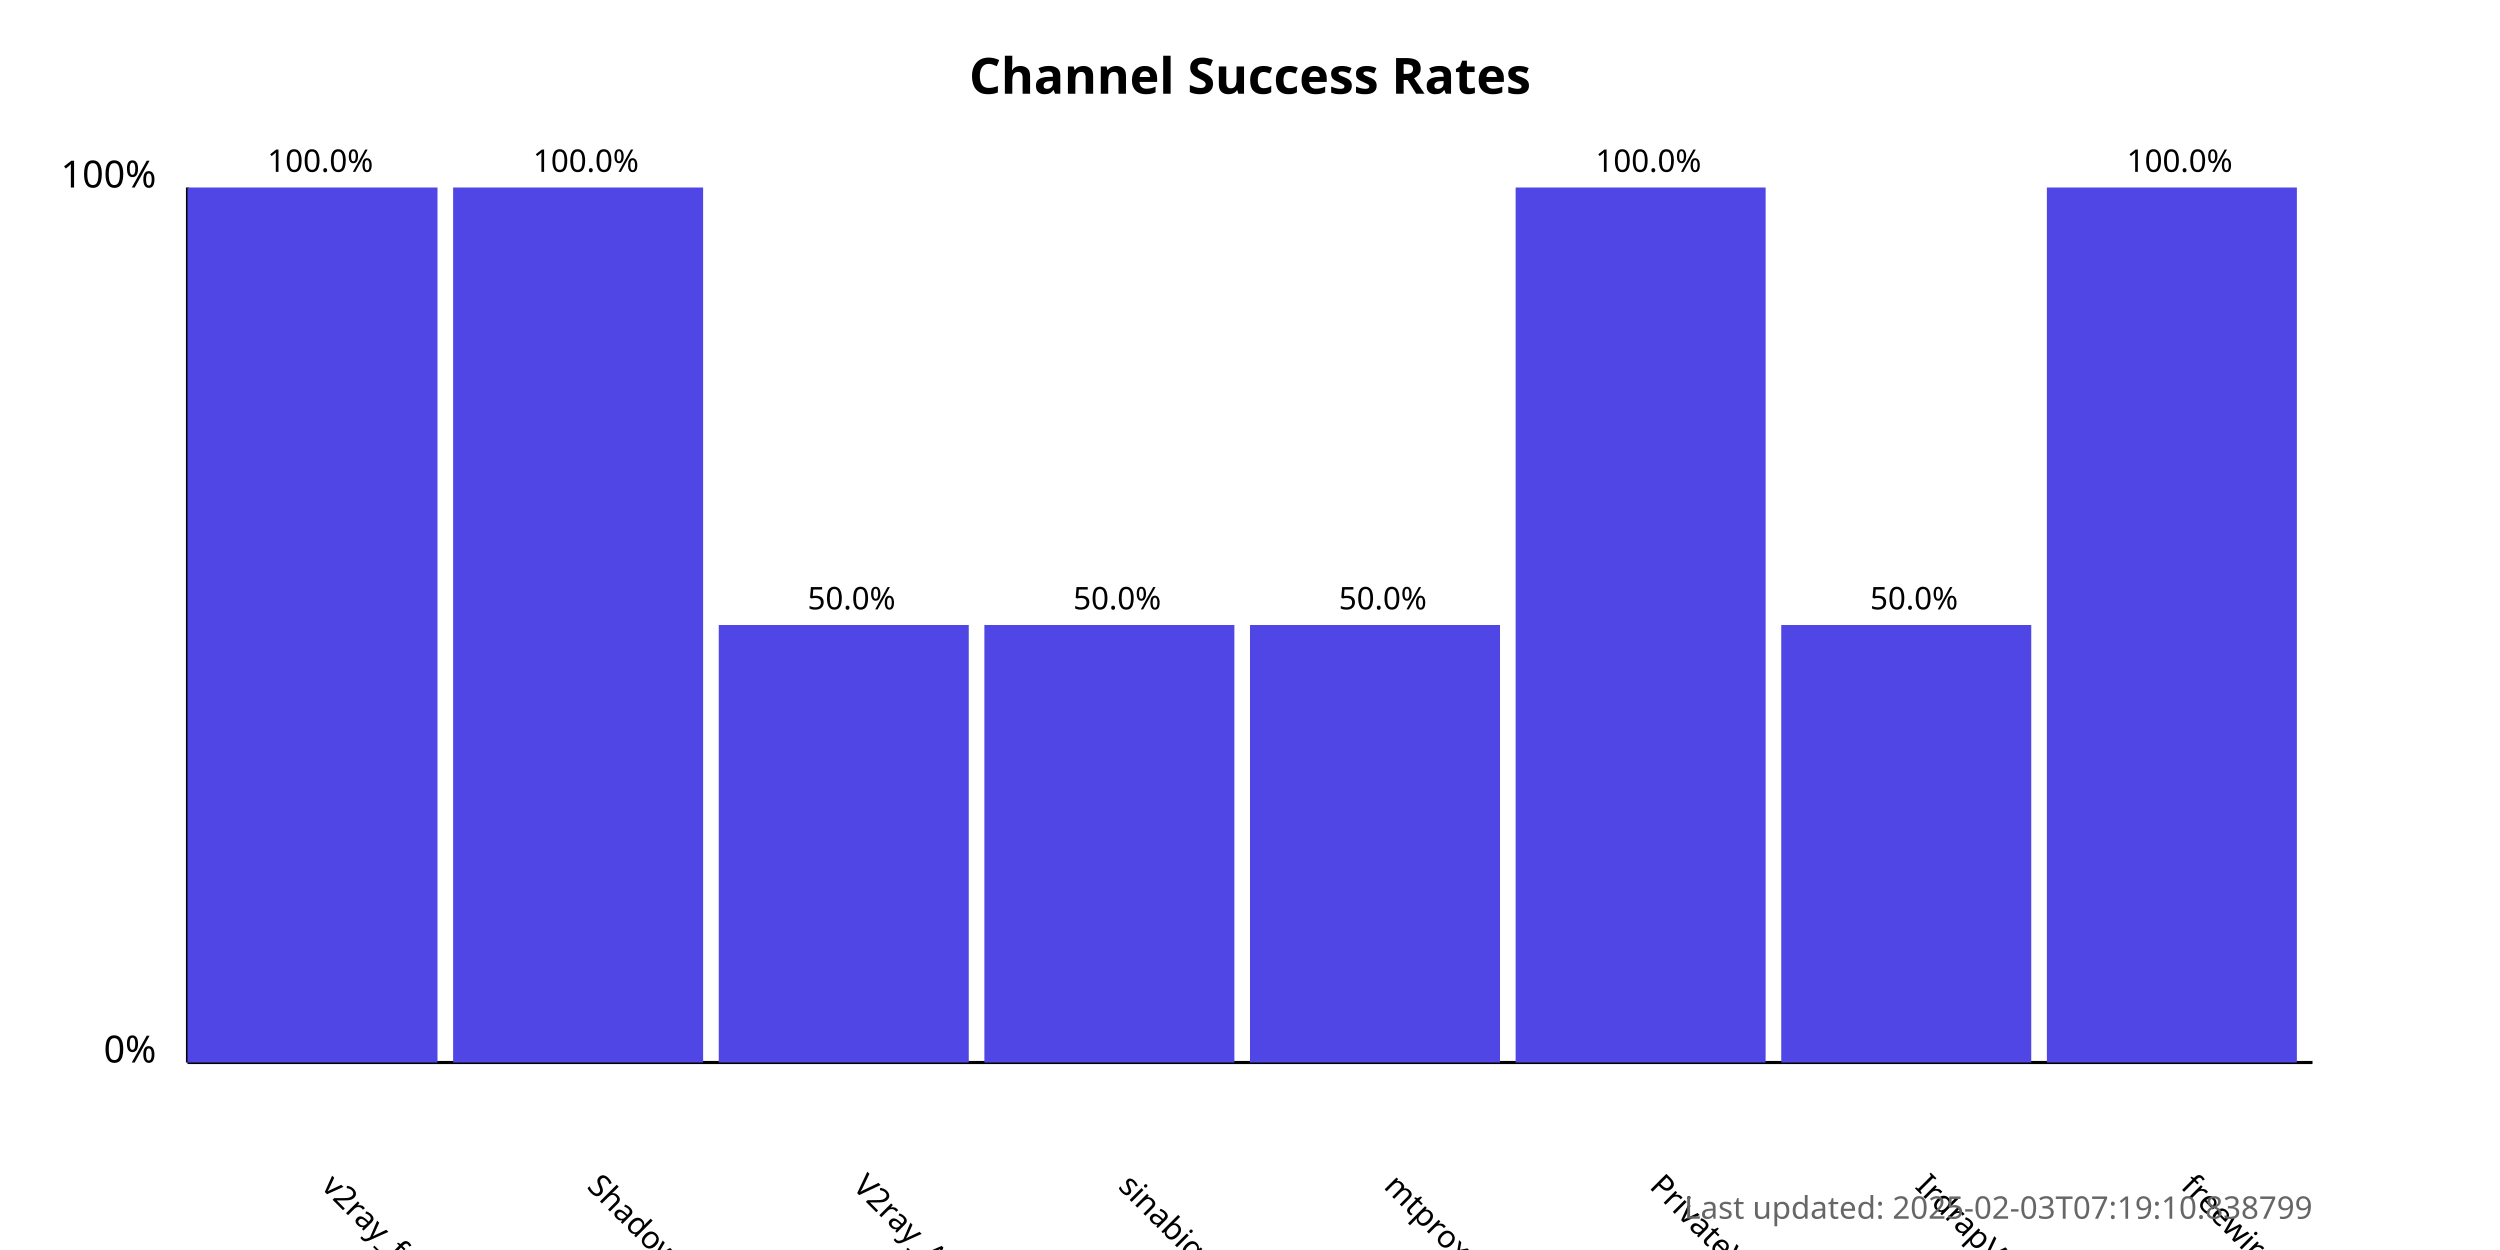
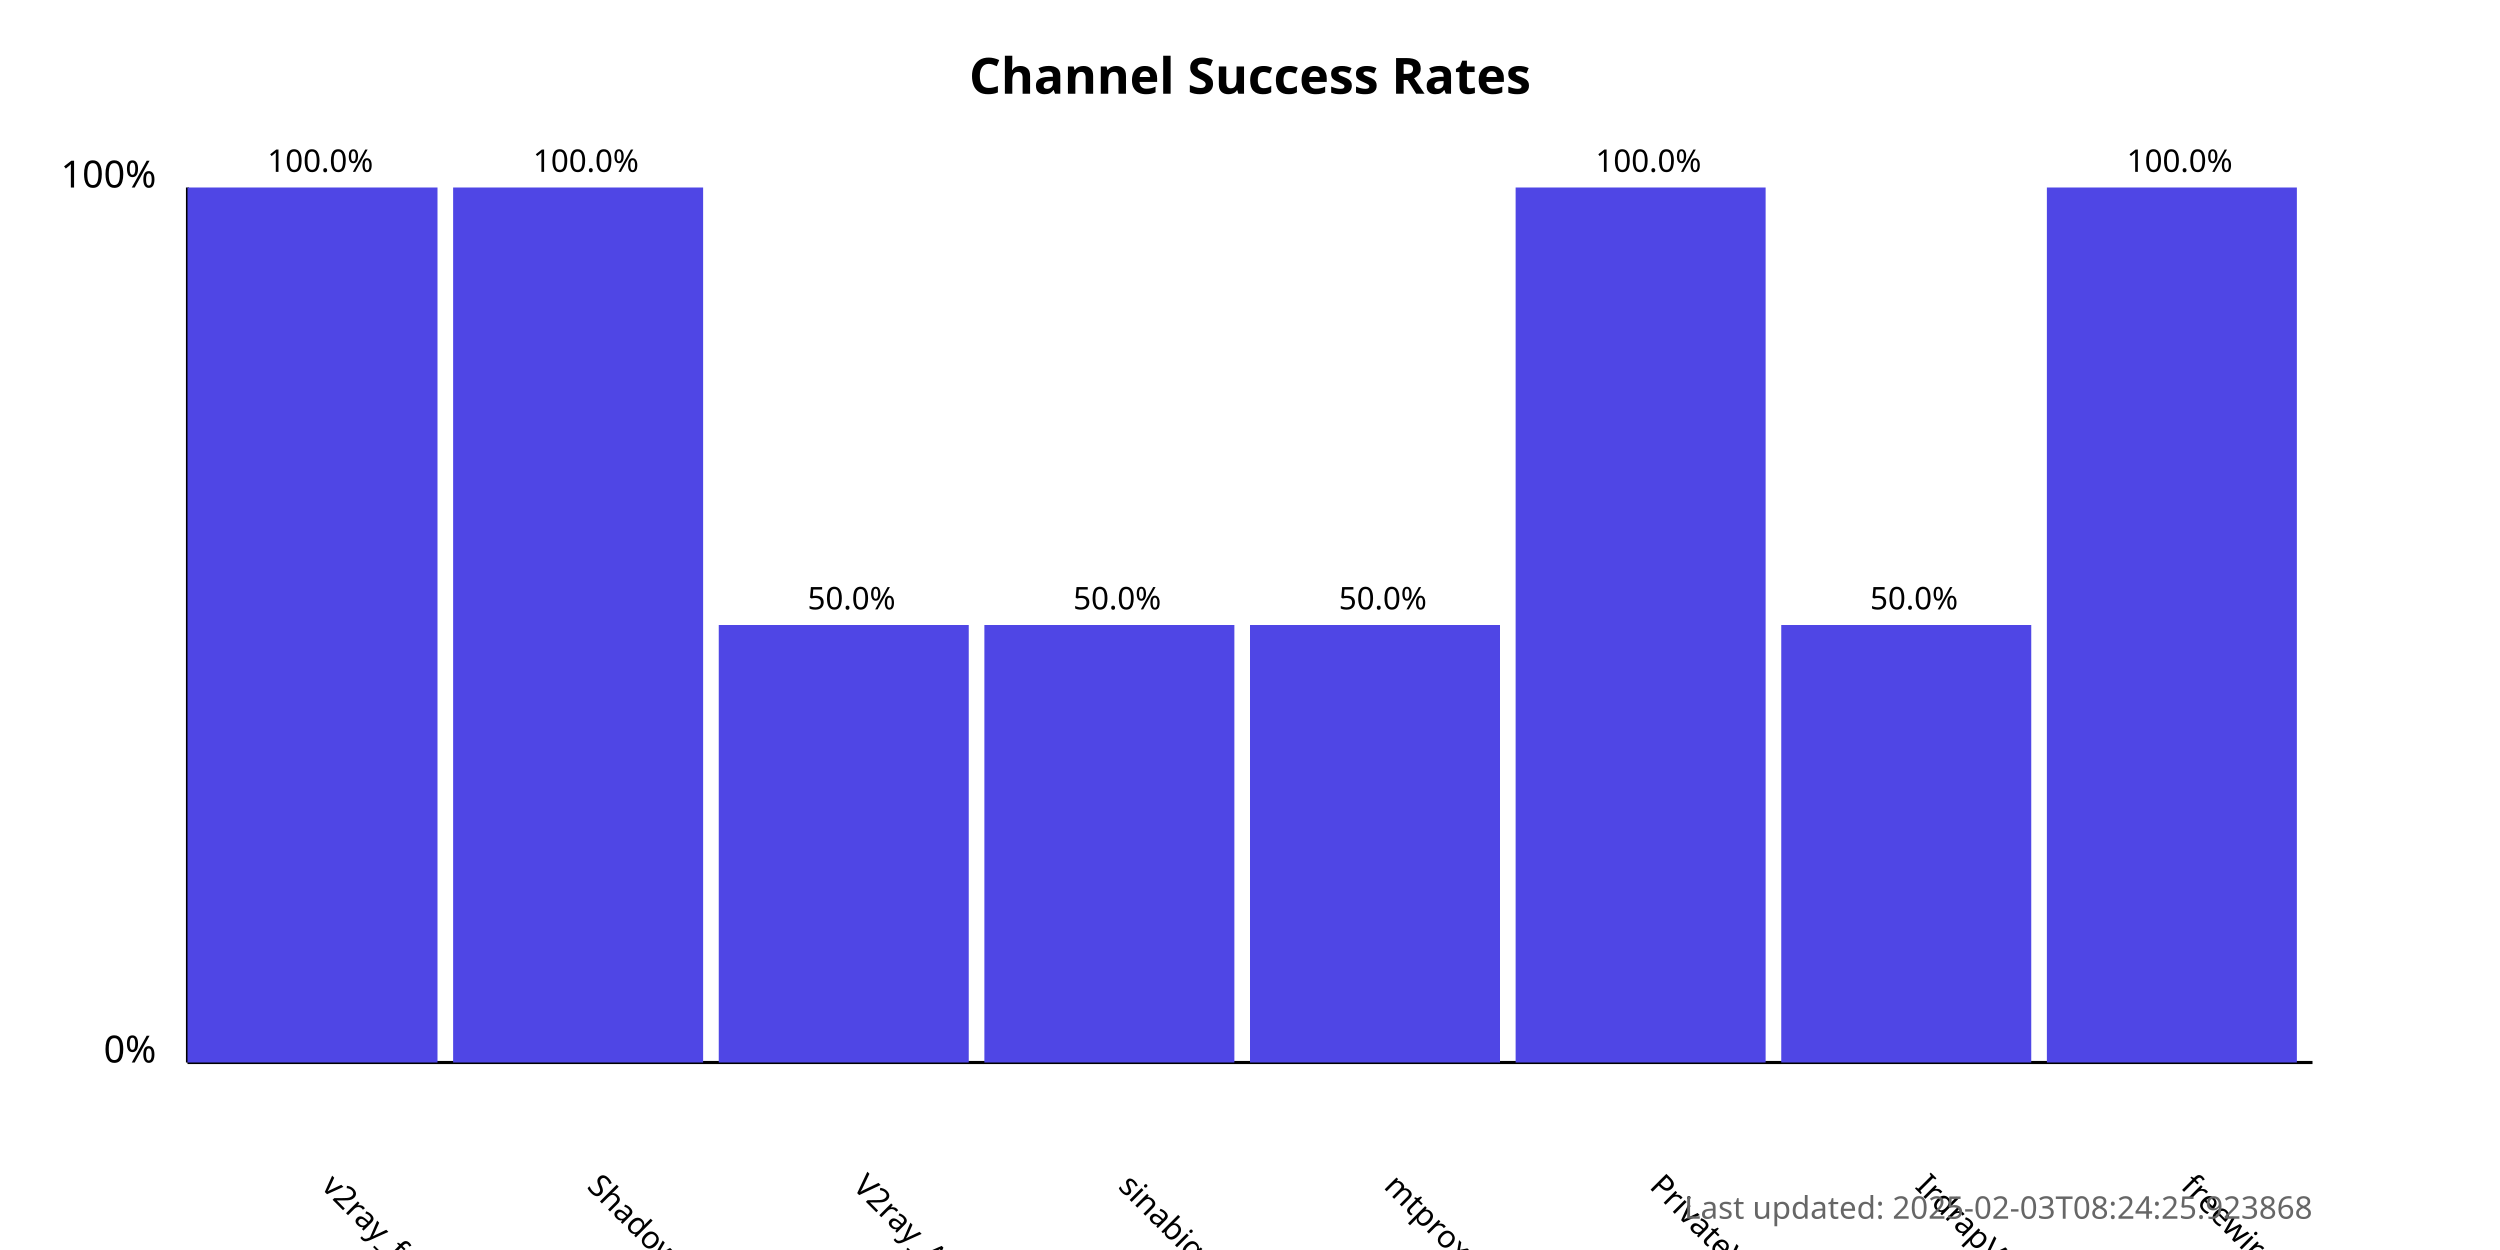
<svg xmlns="http://www.w3.org/2000/svg" width="800" height="400">
  <style>
            .chart-title { font: bold 16px sans-serif; }
            .axis-label { font: 12px sans-serif; }
            .tick-label { font: 10px sans-serif; }
            .bar { fill: #4f46e5; }
            .bar:hover { fill: #6366f1; }
            .timestamp { font: 10px sans-serif; fill: #666; }
        </style>
  <text x="400.0" y="30" text-anchor="middle" class="chart-title">
            Channel Success Rates
        </text>
  <line x1="60" y1="340" x2="60" y2="60" stroke="black" stroke-width="1" />
  <line x1="60" y1="340" x2="740" y2="340" stroke="black" stroke-width="1" />
  <text x="50" y="340" text-anchor="end" class="axis-label">0%</text>
  <text x="50" y="60" text-anchor="end" class="axis-label">100%</text>
  <g>
    <rect x="60" y="60.0" width="80.0" height="280.0" class="bar" />
    <text x="102.5" y="380" transform="rotate(45, 102.5, 380)" text-anchor="start" class="tick-label">
                v2ray_free_conf
            </text>
    <text x="102.5" y="55.0" text-anchor="middle" class="tick-label">
                100.0%
            </text>
  </g>
  <g>
    <rect x="145.0" y="60.0" width="80.0" height="280.0" class="bar" />
    <text x="187.5" y="380" transform="rotate(45, 187.5, 380)" text-anchor="start" class="tick-label">
                ShadowProxy66
            </text>
    <text x="187.5" y="55.0" text-anchor="middle" class="tick-label">
                100.0%
            </text>
  </g>
  <g>
    <rect x="230.0" y="200.0" width="80.0" height="140.0" class="bar" />
    <text x="272.5" y="380" transform="rotate(45, 272.5, 380)" text-anchor="start" class="tick-label">
                V2ray_Alpha
            </text>
    <text x="272.5" y="195.0" text-anchor="middle" class="tick-label">
                50.0%
            </text>
  </g>
  <g>
    <rect x="315.0" y="200.0" width="80.0" height="140.0" class="bar" />
    <text x="357.5" y="380" transform="rotate(45, 357.5, 380)" text-anchor="start" class="tick-label">
                sinabigo
            </text>
    <text x="357.5" y="195.0" text-anchor="middle" class="tick-label">
                50.0%
            </text>
  </g>
  <g>
    <rect x="400.0" y="200.0" width="80.0" height="140.0" class="bar" />
    <text x="442.5" y="380" transform="rotate(45, 442.5, 380)" text-anchor="start" class="tick-label">
                mtproxy_lists
            </text>
    <text x="442.5" y="195.0" text-anchor="middle" class="tick-label">
                50.0%
            </text>
  </g>
  <g>
    <rect x="485.0" y="60.0" width="80.0" height="280.0" class="bar" />
    <text x="527.5" y="380" transform="rotate(45, 527.5, 380)" text-anchor="start" class="tick-label">
                PrivateVPNs
            </text>
    <text x="527.5" y="55.0" text-anchor="middle" class="tick-label">
                100.0%
            </text>
  </g>
  <g>
    <rect x="570.0" y="200.0" width="80.0" height="140.0" class="bar" />
    <text x="612.5" y="380" transform="rotate(45, 612.5, 380)" text-anchor="start" class="tick-label">
                IrdrapVPNnews
            </text>
    <text x="612.5" y="195.0" text-anchor="middle" class="tick-label">
                50.0%
            </text>
  </g>
  <g>
    <rect x="655.0" y="60.0" width="80.0" height="280.0" class="bar" />
    <text x="697.5" y="380" transform="rotate(45, 697.5, 380)" text-anchor="start" class="tick-label">
                freewireguard
            </text>
    <text x="697.5" y="55.0" text-anchor="middle" class="tick-label">
                100.0%
            </text>
  </g>
  <text x="740" y="390" text-anchor="end" class="timestamp">
-             Last updated: 2025-02-03T07:19:10.838799
+             Last updated: 2025-02-03T08:24:25.923868
        </text>
</svg>
